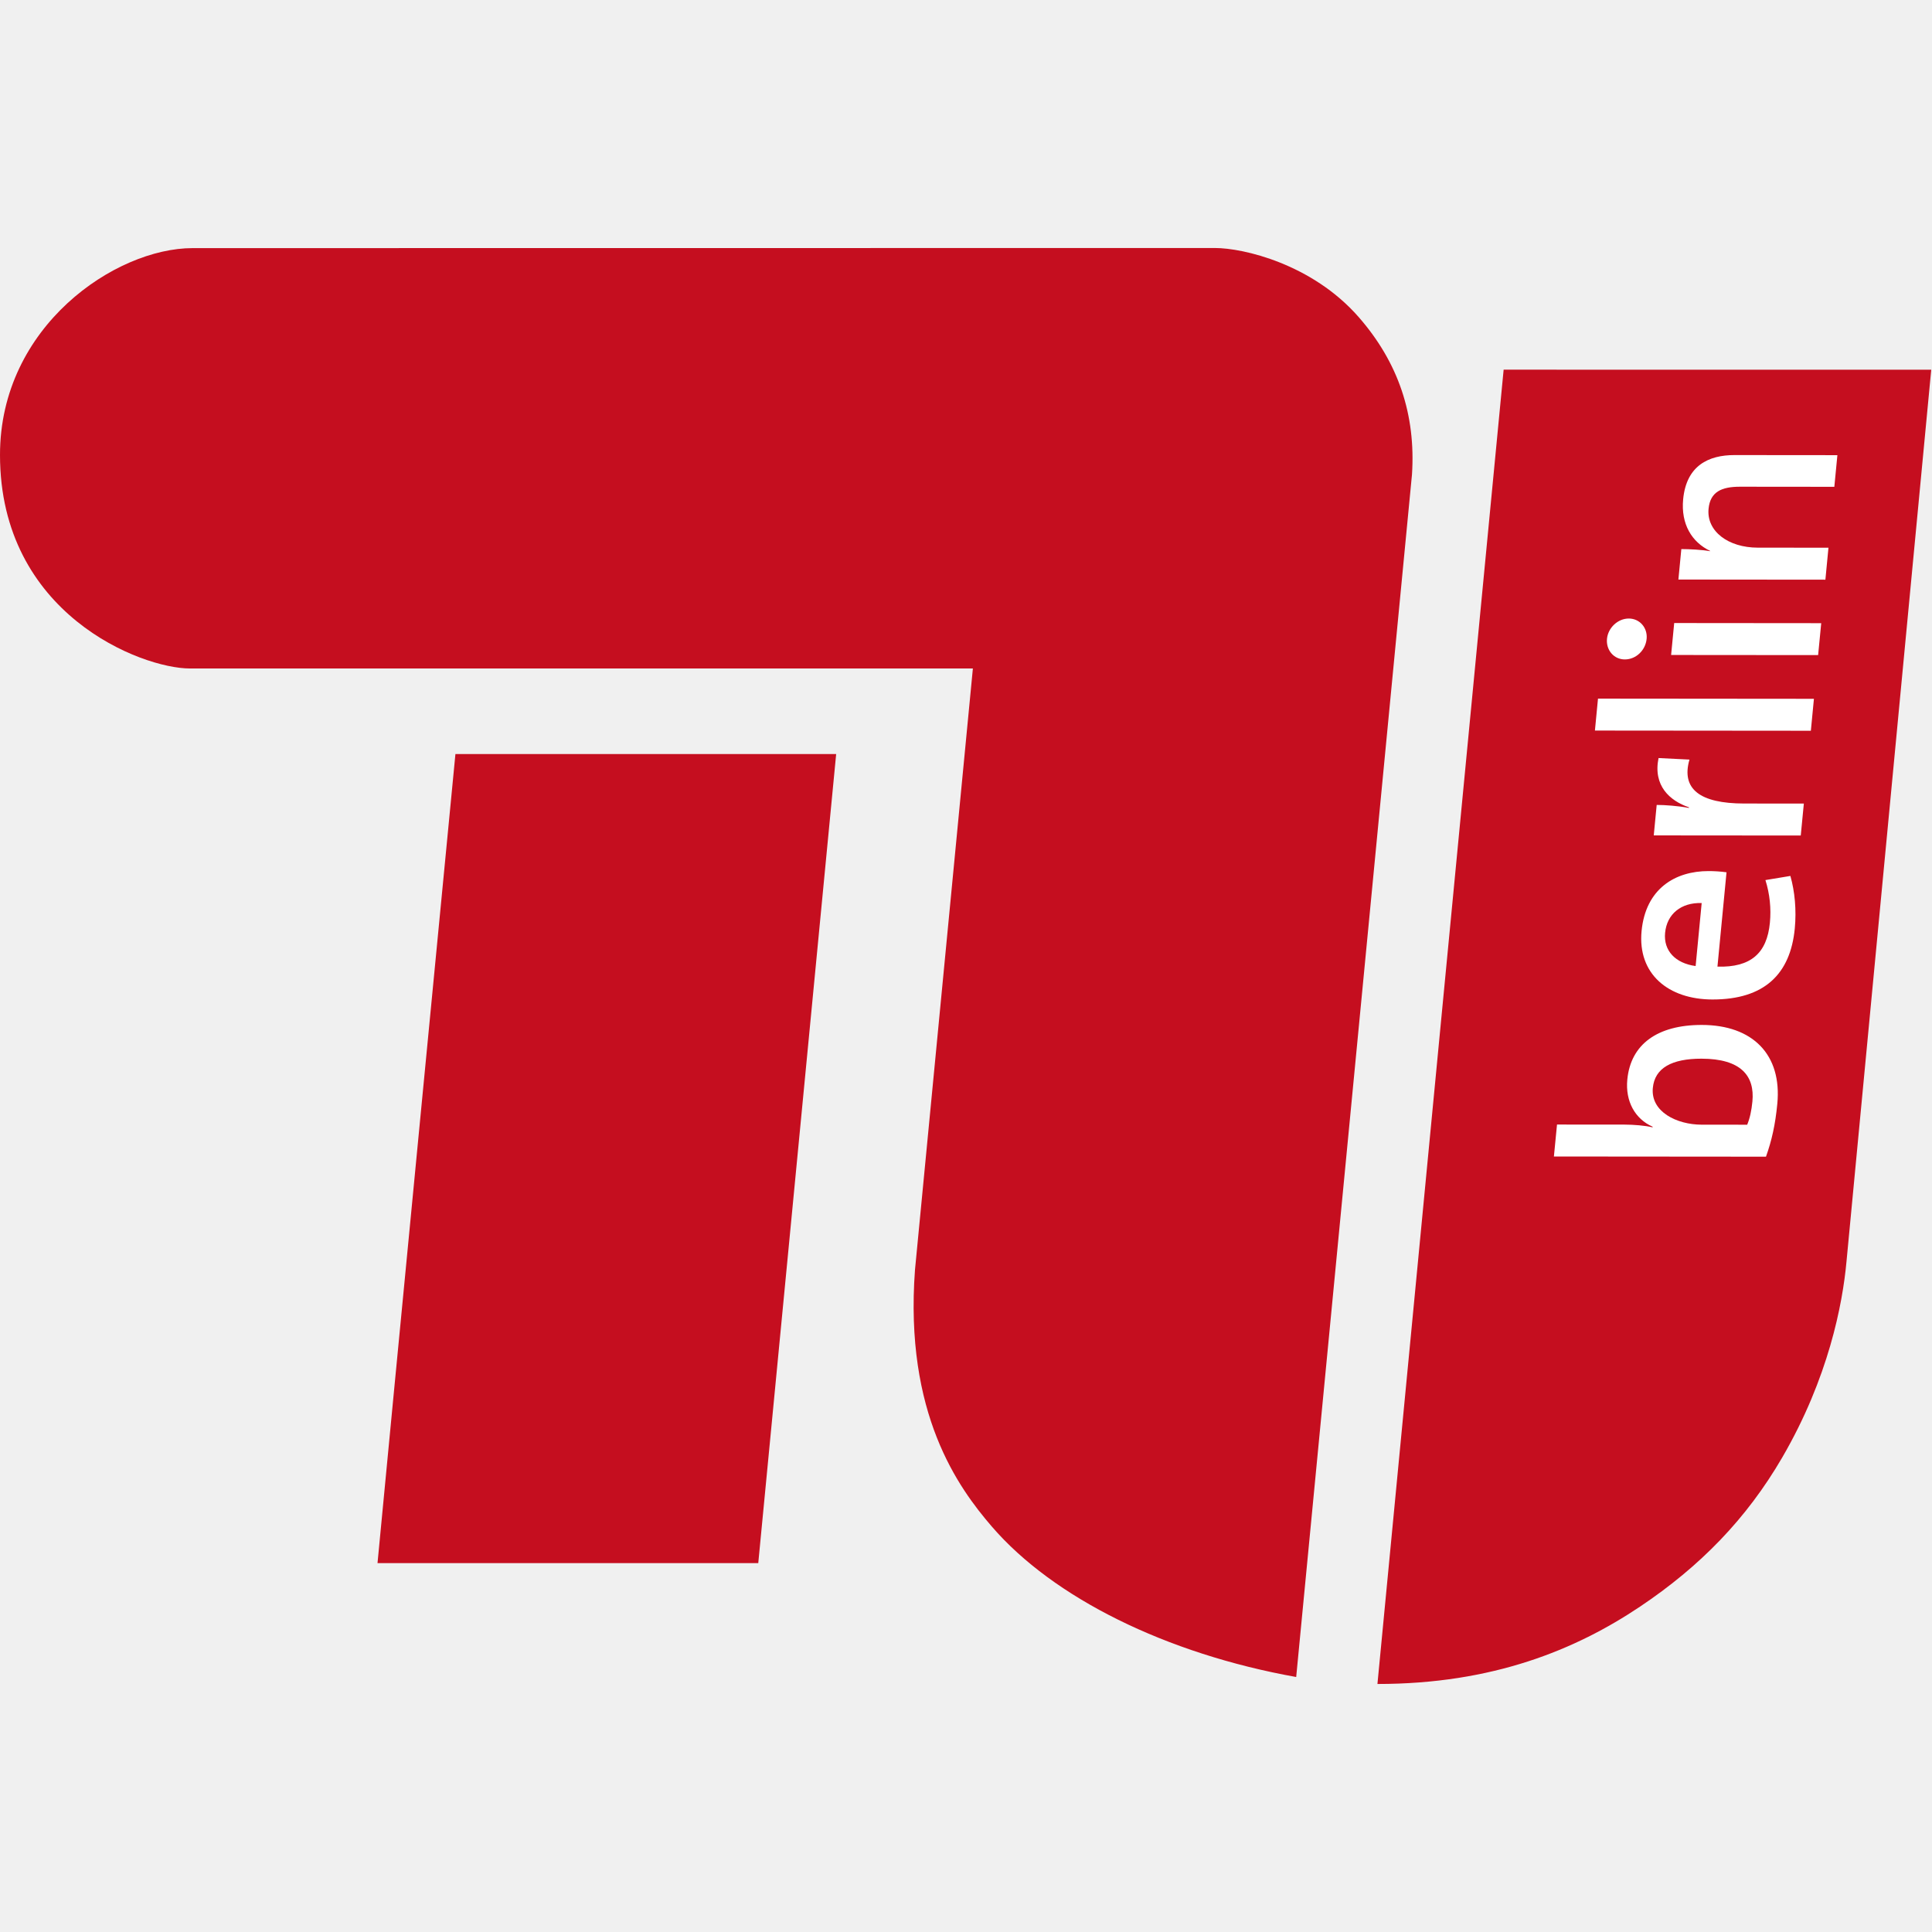
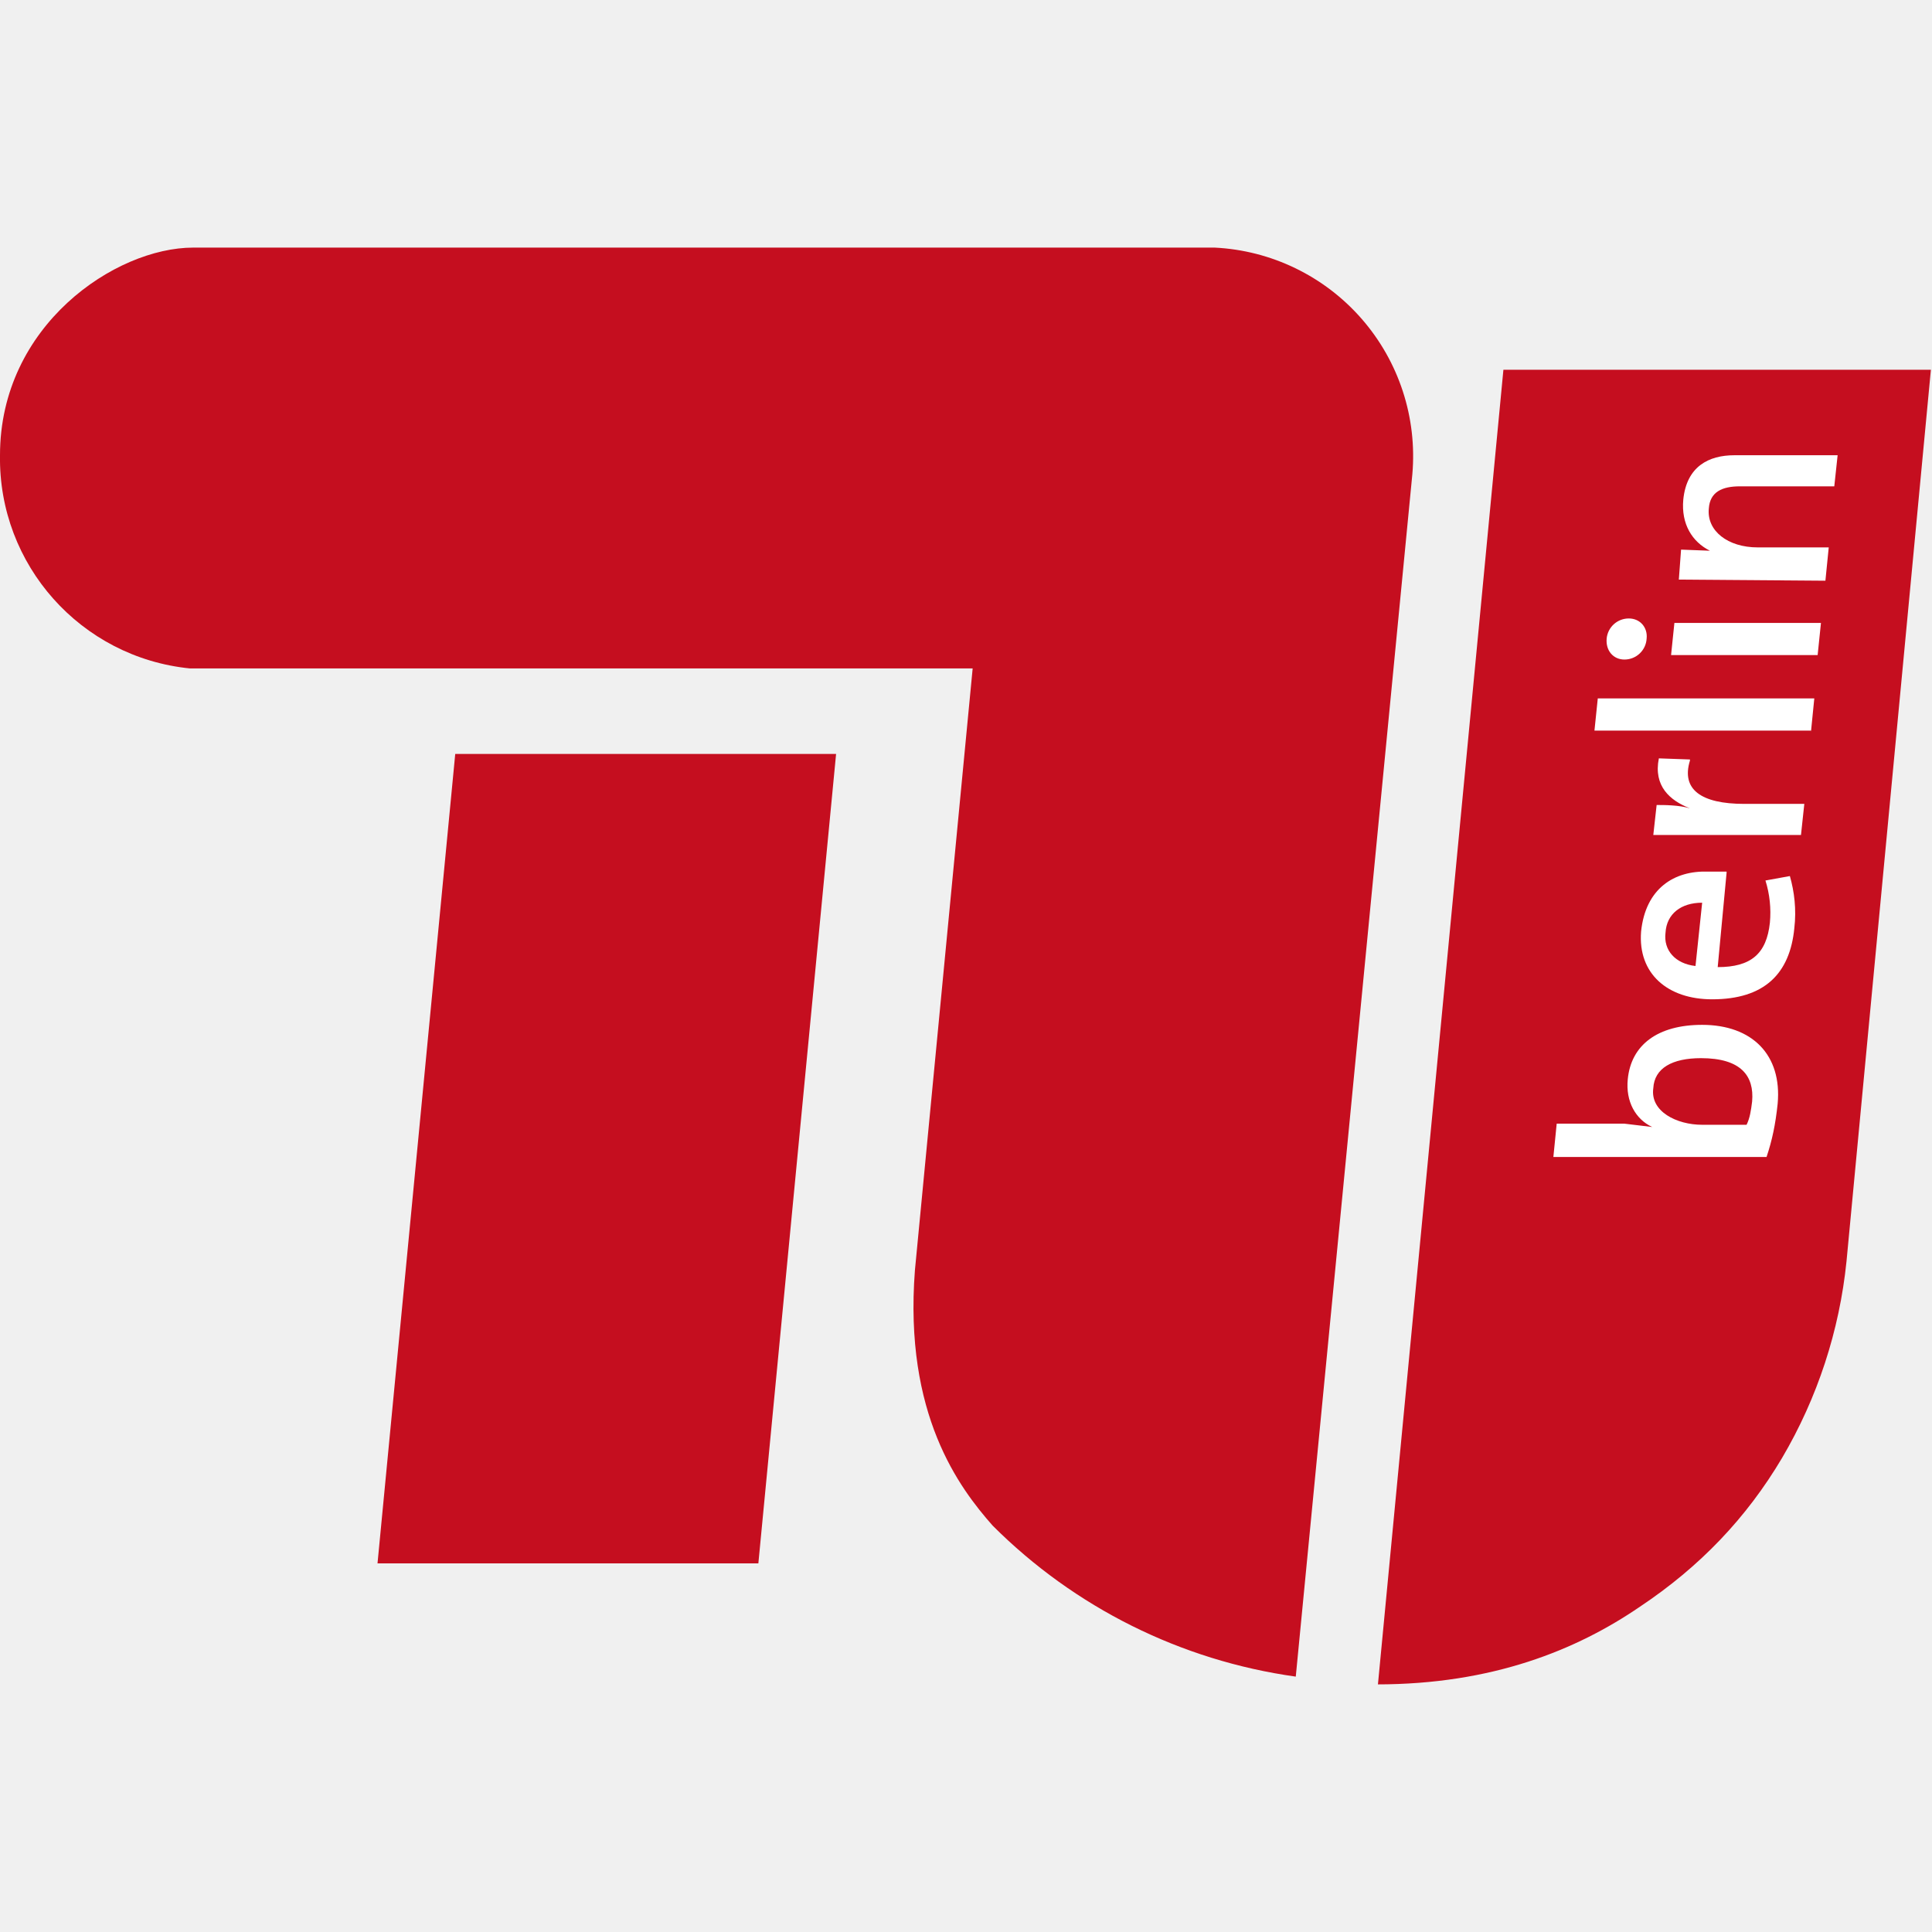
- <svg xmlns="http://www.w3.org/2000/svg" width="174" height="174">
-   <path d="M124.055 151.663c10.389 0 17.853-3.084 23.65-6.967 5.405-3.622 9.595-7.908 12.809-13.437 4.155-7.146 5.434-13.788 5.785-17.641 0-.032 7.632-80.322 7.632-80.322l-38.51-.002s-11.377 118.37-11.366 118.37M87.62 60.203l-5.214 54.158c-.96 12.96 3.9 19.62 6.924 23.128 5.523 6.407 15.68 11.445 27.408 13.546.325-3.444 10.428-108.277 10.428-108.296.351-5.381-1.217-10.087-4.806-14.189-4.187-4.781-10.383-6.214-12.94-6.214l-92.08.01C10.414 22.346 0 29.376 0 40.969c0 14.325 12.73 19.236 17.11 19.236l70.51-.001" fill="#c50e1f" />
-   <path d="m34.002 140.778 34.289-.002 7.016-72.867-34.29.001S34.889 131.341 34 140.778" fill="#c50e1f" />
-   <path d="M148.858 97.978c-.21 2.152 2.158 3.31 4.397 3.313l4.101.003c.243-.591.388-1.263.47-2.097.218-2.286-1.016-3.847-4.586-3.85-2.663-.002-4.21.831-4.382 2.631zm11.21 1.435c-.18 1.883-.503 3.308-1.02 4.76l-19.1-.016.28-2.878 6.1.005c.772.002 1.83.083 2.507.246l.005-.055c-1.585-.7-2.472-2.288-2.28-4.252.304-3.172 2.711-4.918 6.705-4.915 4.584.003 7.232 2.668 6.803 7.105m-10.106-15.398c-.155 1.612.934 2.743 2.75 2.989l.545-5.675c-1.86-.056-3.133.991-3.295 2.686zm5.532-5.455-.817 8.498c3.004.084 4.459-1.206 4.723-3.95a9.706 9.706 0 0 0-.402-3.846l2.248-.373c.397 1.397.556 3.065.396 4.733-.396 4.114-2.748 6.398-7.41 6.394-3.97-.004-6.759-2.291-6.388-6.163.368-3.82 3.024-5.405 6.036-5.402.426 0 1.063.029 1.614.109m-3.338-10.15c-.762 2.661.952 3.953 4.92 3.957l5.382.004-.278 2.878-13.239-.011.264-2.744c.744.001 1.91.083 2.904.271l.005-.053c-1.729-.594-3.25-1.94-2.742-4.44l2.784.138m10.933-2.597-19.447-.017.277-2.877 19.447.017-.277 2.877m.655-6.813-13.24-.011.278-2.877 13.241.012zm-15.445-1.464c-.097 1.023-.95 1.855-1.963 1.854-.986 0-1.703-.835-1.607-1.858.096-.995.977-1.826 1.963-1.826.984 0 1.703.835 1.607 1.83m16.905-13.693-8.498-.008c-1.651-.001-2.682.456-2.829 1.988-.194 2.02 1.767 3.498 4.433 3.5l6.365.005-.276 2.879-13.239-.012.264-2.743c.719 0 1.859.056 2.59.19l.002-.027c-1.63-.78-2.645-2.395-2.427-4.655.293-3.038 2.301-3.977 4.62-3.975l9.27.008-.275 2.85" fill="#fff" />
+ <svg xmlns="http://www.w3.org/2000/svg" viewBox="0 0 174 174">
+   <defs />
+   <path fill="#c50e1f" d="M124 151.7c10.4 0 18-3.1 23.7-7 5.4-3.6 9.6-8 12.8-13.4a43.6 43.6 0 005.8-17.7l7.6-80.3h-38.5l-11.3 118.4M87.6 60.2l-5.2 54.2c-1 13 4 19.6 7 23a48 48 0 0027.3 13.6l10.5-108.3a18.8 18.8 0 00-17.8-20.4h-92c-7 0-17.4 7-17.4 18.7a19 19 0 0017.1 19.2h70.5" />
+   <path fill="#c50e1f" d="M34 140.8h34.3l7-72.9H41l-7 72.9" />
+   <path fill="#fff" d="M148.9 98c-.3 2.1 2.1 3.3 4.4 3.3h4c.3-.6.4-1.3.5-2.1.2-2.3-1-3.9-4.6-3.9-2.6 0-4.2.9-4.3 2.7zm11.2 1.4c-.2 1.9-.5 3.3-1 4.8h-19.2l.3-3h6.1l2.5.3c-1.5-.7-2.4-2.3-2.2-4.3.3-3.1 2.7-4.9 6.7-4.9 4.5 0 7.2 2.7 6.8 7.1M150 84c-.2 1.6.9 2.8 2.7 3l.6-5.7c-1.9 0-3.2 1-3.3 2.7zm5.5-5.4l-.8 8.5c3 0 4.4-1.2 4.7-4a9.7 9.7 0 00-.4-3.8l2.2-.4c.4 1.4.6 3 .4 4.7-.4 4.1-2.7 6.4-7.4 6.4-4 0-6.7-2.3-6.4-6.1.4-3.9 3-5.5 6-5.4h1.7m-3.3-10c-.8 2.6 1 3.9 4.9 3.9h5.4l-.3 2.8h-13.3l.3-2.7c.7 0 2 0 3 .3-1.8-.7-3.3-2-2.8-4.5l2.8.1m10.9-2.6h-19.5l.3-2.9h19.5l-.3 3m.6-6.9h-13.2l.3-2.9H164zm-15.4-1.5a2 2 0 01-2 1.9c-1 0-1.7-.8-1.6-1.9a2 2 0 012-1.8c1 0 1.7.8 1.6 1.8m16.9-13.7h-8.5c-1.6 0-2.7.5-2.8 2-.2 2 1.7 3.5 4.4 3.5h6.4l-.3 3-13.2-.1.2-2.7 2.6.1c-1.6-.8-2.6-2.4-2.4-4.6.3-3 2.3-4 4.6-4h9.3l-.3 2.8" />
</svg>
